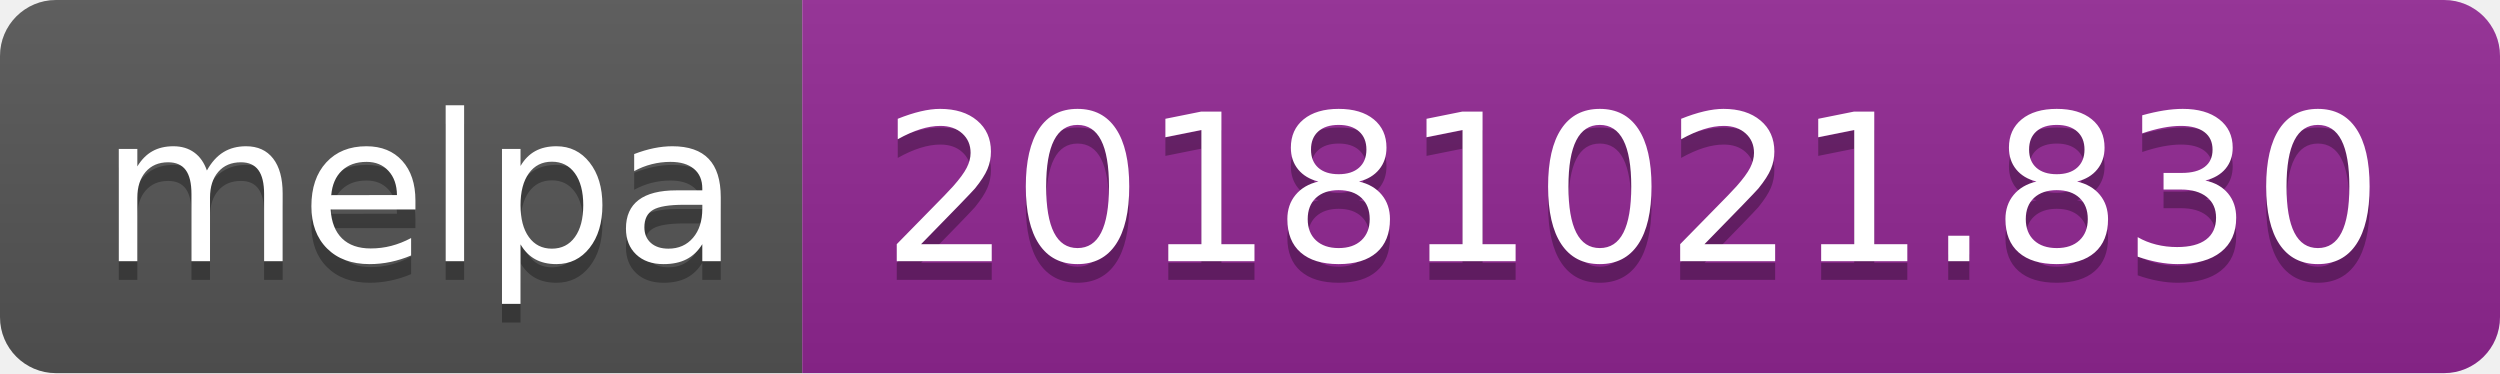
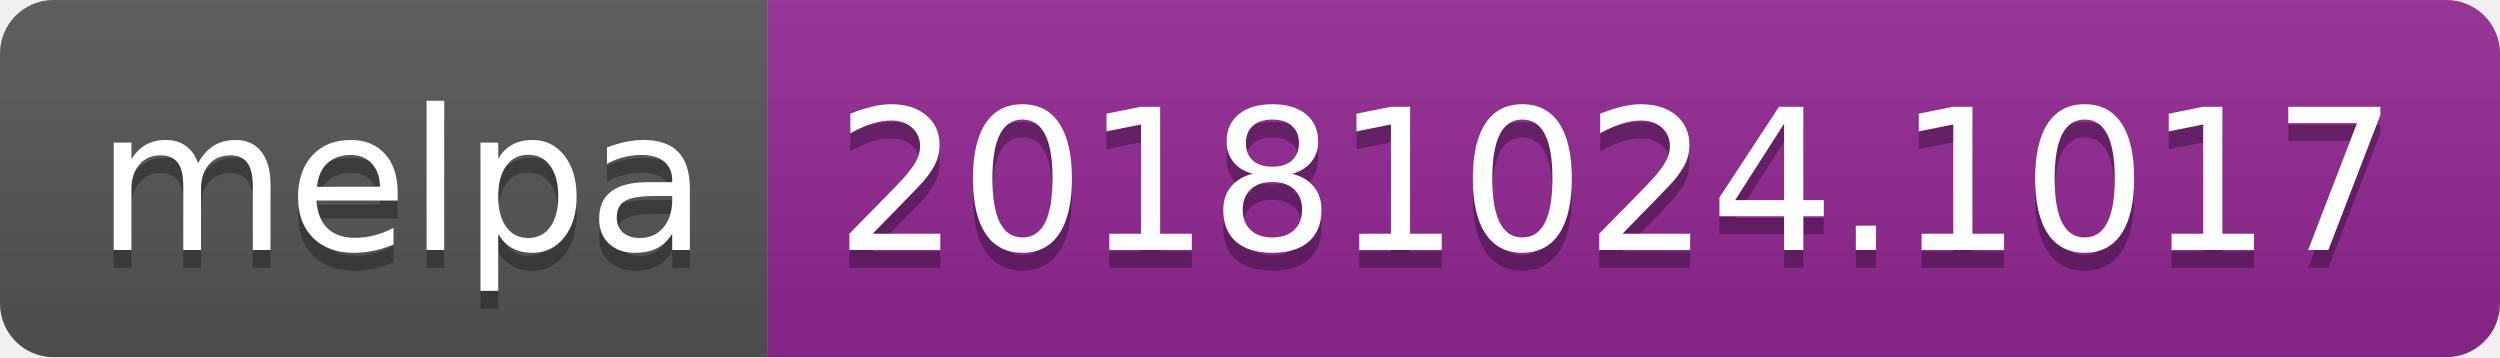
- <svg xmlns="http://www.w3.org/2000/svg" width="134" height="20">
+ <svg xmlns="http://www.w3.org/2000/svg" width="140" height="20">
  <linearGradient id="b" x2="0" y2="100%">
    <stop offset="0" stop-color="#bbb" stop-opacity=".1" />
    <stop offset="1" stop-opacity=".1" />
  </linearGradient>
  <clipPath id="a">
-     <rect width="134" height="20" rx="3" fill="#fff" />
+     <rect width="140" height="20" rx="3" fill="#fff" />
  </clipPath>
  <g clip-path="url(#a)">
    <path fill="#555" d="M0 0h43v20H0z" />
-     <path fill="#922793" d="M43 0h91v20H43z" />
-     <path fill="url(#b)" d="M0 0h134v20H0z" />
+     <path fill="#922793" d="M43 0h97v20H43z" />
+     <path fill="url(#b)" d="M0 0h140v20H0z" />
  </g>
  <g fill="#fff" text-anchor="middle" font-family="DejaVu Sans,Verdana,Geneva,sans-serif" font-size="110">
    <text x="225" y="150" fill="#010101" fill-opacity=".3" transform="scale(.1)" textLength="330">melpa</text>
    <text x="225" y="140" transform="scale(.1)" textLength="330">melpa</text>
-     <text x="875" y="150" fill="#010101" fill-opacity=".3" transform="scale(.1)" textLength="810">20181021.830</text>
-     <text x="875" y="140" transform="scale(.1)" textLength="810">20181021.830</text>
+     <text x="905" y="150" fill="#010101" fill-opacity=".3" transform="scale(.1)" textLength="870">20181024.1017</text>
+     <text x="905" y="140" transform="scale(.1)" textLength="870">20181024.1017</text>
  </g>
</svg>
